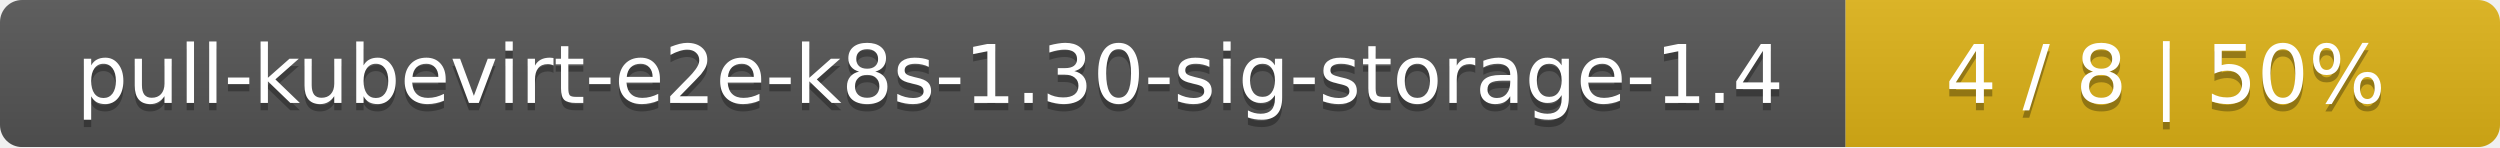
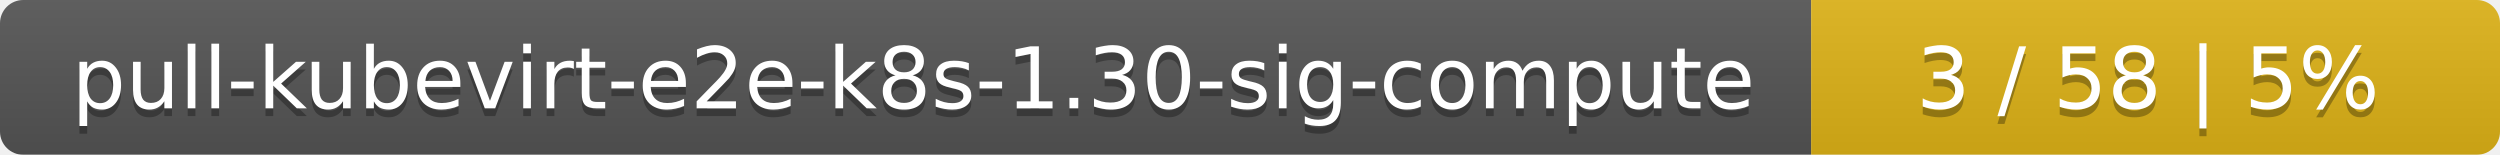
- <svg xmlns="http://www.w3.org/2000/svg" width="340" height="20">
+ <svg xmlns="http://www.w3.org/2000/svg" width="323" height="20">
  <linearGradient id="smooth" x2="0" y2="100%">
    <stop offset="0" stop-color="#bbb" stop-opacity=".1" />
    <stop offset="1" stop-opacity=".1" />
  </linearGradient>
  <mask id="round">
-     <rect width="340" height="20" rx="3" fill="#fff" />
+     <rect width="323" height="20" rx="3" fill="#fff" />
  </mask>
  <g mask="url(#round)">
-     <rect width="251" height="20" fill="#555" />
-     <rect x="251" width="89" height="20" fill="#dfb317" />
-     <rect width="340" height="20" fill="url(#smooth)" />
+     <rect width="234" height="20" fill="#555" />
+     <rect x="234" width="89" height="20" fill="#dfb317" />
+     <rect width="323" height="20" fill="url(#smooth)" />
  </g>
  <g fill="#fff" text-anchor="middle" font-family="DejaVu Sans,Verdana,Geneva,sans-serif" font-size="11">
-     <text x="126.5" y="15" fill="#010101" fill-opacity=".3">pull-kubevirt-e2e-k8s-1.30-sig-storage-1.4</text>
-     <text x="126.5" y="14">pull-kubevirt-e2e-k8s-1.30-sig-storage-1.4</text>
-     <text x="294.5" y="15" fill="#010101" fill-opacity=".3">4 / 8    |    50%</text>
-     <text x="294.5" y="14">4 / 8    |    50%</text>
+     <text x="118" y="15" fill="#010101" fill-opacity=".3">pull-kubevirt-e2e-k8s-1.30-sig-compute</text>
+     <text x="118" y="14">pull-kubevirt-e2e-k8s-1.30-sig-compute</text>
+     <text x="277.5" y="15" fill="#010101" fill-opacity=".3">3 / 58    |    5%</text>
+     <text x="277.5" y="14">3 / 58    |    5%</text>
  </g>
</svg>
